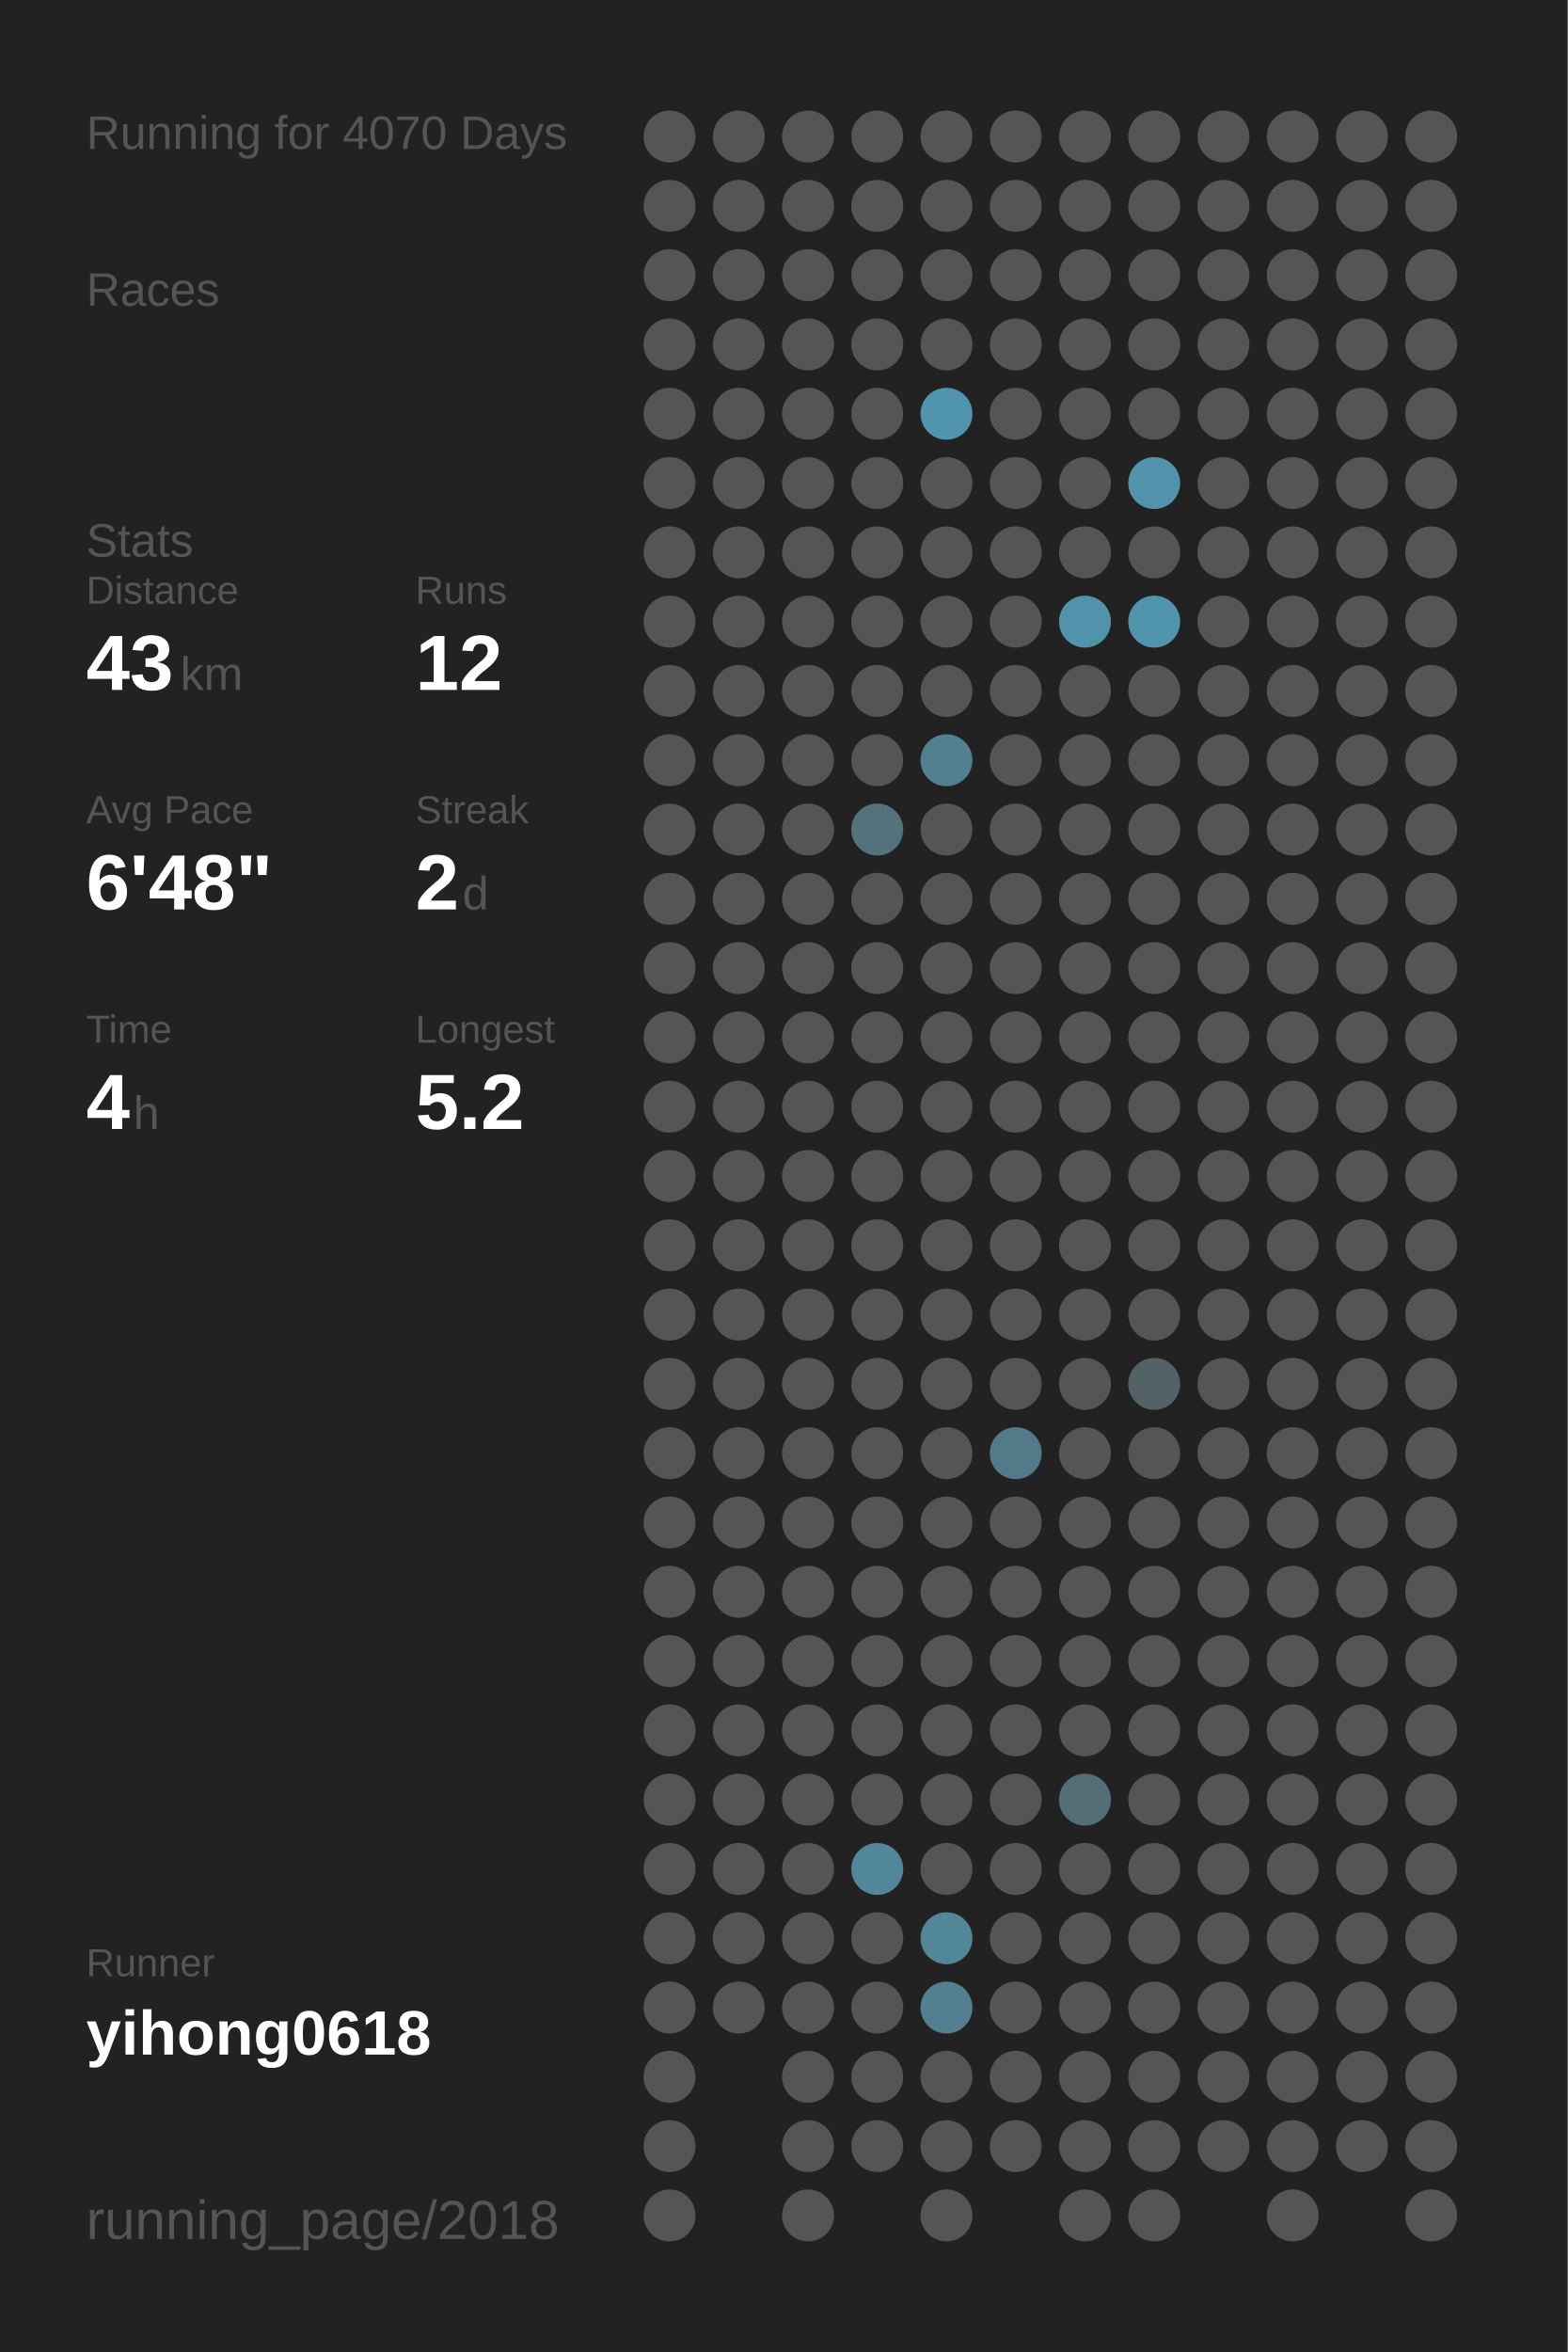
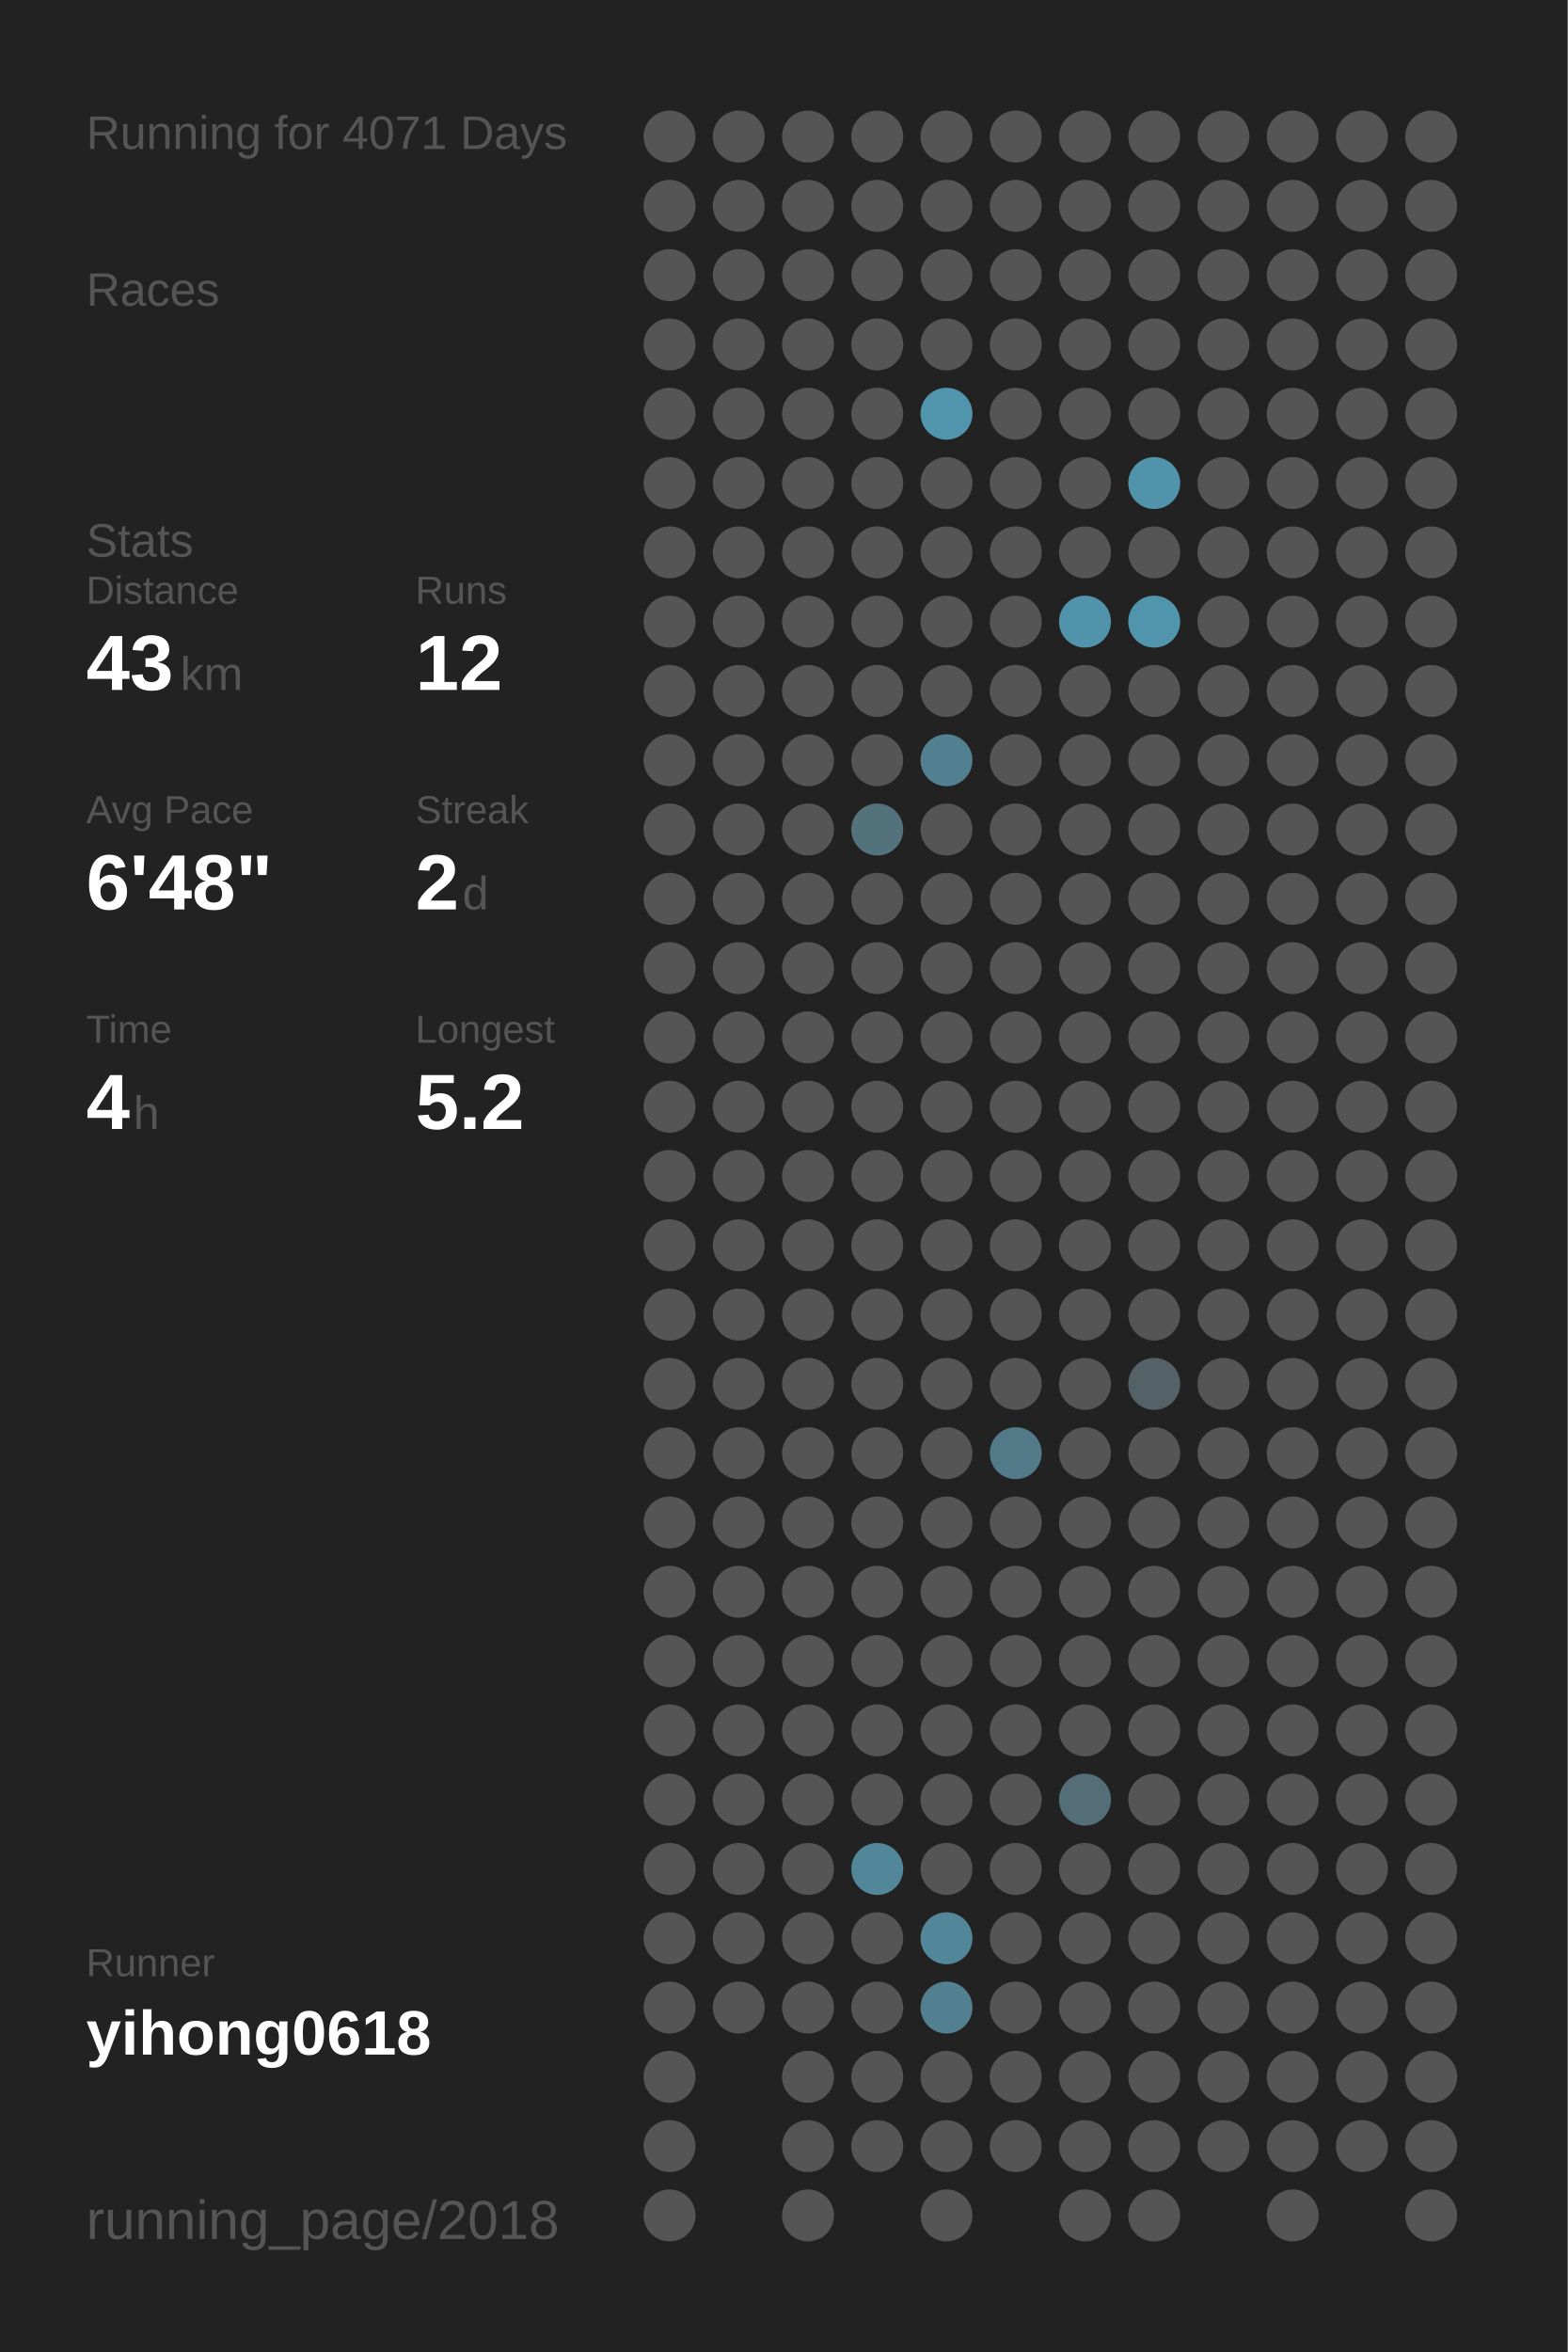
<svg xmlns="http://www.w3.org/2000/svg" baseProfile="full" height="300mm" version="1.1" viewBox="0,0,200,300" width="200mm">
  <defs />
  <rect fill="#222222" height="300" width="200" x="0" y="0" />
-   <text fill="#555555" style="font-size:6px; font-family:Arial;" x="11" y="19">Running for 4070 Days</text>
+   <text fill="#555555" style="font-size:6px; font-family:Arial;" x="11" y="19">Running for 4071 Days</text>
  <text fill="#555555" style="font-size:6px; font-family:Arial;" x="11" y="39">Races</text>
  <text fill="#555555" style="font-size:6px; font-family:Arial;" x="11" y="71">Stats</text>
  <text fill="#555555" style="font-size:5px; font-family:Arial;" x="11" y="77">Distance</text>
  <text fill="#FFFFFF" style="font-size:10px; font-family:Arial; font-weight:bold;" x="11" y="88">43</text>
  <text fill="#555555" style="font-size:6px; font-family:Arial;" x="23" y="88">km</text>
  <text fill="#555555" style="font-size:5px; font-family:Arial;" x="53" y="77">Runs</text>
  <text fill="#FFFFFF" style="font-size:10px; font-family:Arial; font-weight:bold;" x="53" y="88">12</text>
  <text fill="#555555" style="font-size:5px; font-family:Arial;" x="11" y="105">Avg Pace</text>
  <text fill="#FFFFFF" style="font-size:10px; font-family:Arial; font-weight:bold;" x="11" y="116">6'48"</text>
  <text fill="#555555" style="font-size:5px; font-family:Arial;" x="53" y="105">Streak</text>
  <text fill="#FFFFFF" style="font-size:10px; font-family:Arial; font-weight:bold;" x="53" y="116">2</text>
  <text fill="#555555" style="font-size:6px; font-family:Arial;" x="59" y="116">d</text>
  <text fill="#555555" style="font-size:5px; font-family:Arial;" x="11" y="133">Time</text>
  <text fill="#FFFFFF" style="font-size:10px; font-family:Arial; font-weight:bold;" x="11" y="144">4</text>
  <text fill="#555555" style="font-size:6px; font-family:Arial;" x="17" y="144">h</text>
  <text fill="#555555" style="font-size:5px; font-family:Arial;" x="53" y="133">Longest</text>
  <text fill="#FFFFFF" style="font-size:10px; font-family:Arial; font-weight:bold;" x="53" y="144">5.2</text>
  <text fill="#555555" style="font-size:5px; font-family:Arial;" x="11" y="252.065">Runner</text>
  <text fill="#FFFFFF" style="font-size:8px; font-family:Arial; font-weight:bold;" x="11" y="262.065">yihong0618</text>
  <text fill="#555555" style="font-size:7px; font-family:Arial;" x="11" y="285.581">running_page/2018</text>
  <circle cx="85.417" cy="17.419" fill="#555555" r="3.312" />
  <circle cx="85.417" cy="26.258" fill="#555555" r="3.312" />
  <circle cx="85.417" cy="35.097" fill="#555555" r="3.312" />
  <circle cx="85.417" cy="43.935" fill="#555555" r="3.312" />
  <circle cx="85.417" cy="52.774" fill="#555555" r="3.312" />
  <circle cx="85.417" cy="61.613" fill="#555555" r="3.312" />
  <circle cx="85.417" cy="70.452" fill="#555555" r="3.312" />
  <circle cx="85.417" cy="79.29" fill="#555555" r="3.312" />
  <circle cx="85.417" cy="88.129" fill="#555555" r="3.312" />
  <circle cx="85.417" cy="96.968" fill="#555555" r="3.312" />
  <circle cx="85.417" cy="105.806" fill="#555555" r="3.312" />
  <circle cx="85.417" cy="114.645" fill="#555555" r="3.312" />
  <circle cx="85.417" cy="123.484" fill="#555555" r="3.312" />
  <circle cx="85.417" cy="132.323" fill="#555555" r="3.312" />
  <circle cx="85.417" cy="141.161" fill="#555555" r="3.312" />
  <circle cx="85.417" cy="150" fill="#555555" r="3.312" />
  <circle cx="85.417" cy="158.839" fill="#555555" r="3.312" />
  <circle cx="85.417" cy="167.677" fill="#555555" r="3.312" />
  <circle cx="85.417" cy="176.516" fill="#555555" r="3.312" />
  <circle cx="85.417" cy="185.355" fill="#555555" r="3.312" />
  <circle cx="85.417" cy="194.194" fill="#555555" r="3.312" />
  <circle cx="85.417" cy="203.032" fill="#555555" r="3.312" />
  <circle cx="85.417" cy="211.871" fill="#555555" r="3.312" />
  <circle cx="85.417" cy="220.71" fill="#555555" r="3.312" />
  <circle cx="85.417" cy="229.548" fill="#555555" r="3.312" />
  <circle cx="85.417" cy="238.387" fill="#555555" r="3.312" />
  <circle cx="85.417" cy="247.226" fill="#555555" r="3.312" />
  <circle cx="85.417" cy="256.065" fill="#555555" r="3.312" />
  <circle cx="85.417" cy="264.903" fill="#555555" r="3.312" />
  <circle cx="85.417" cy="273.742" fill="#555555" r="3.312" />
  <circle cx="85.417" cy="282.581" fill="#555555" r="3.312" />
  <circle cx="94.25" cy="17.419" fill="#555555" r="3.312" />
  <circle cx="94.25" cy="26.258" fill="#555555" r="3.312" />
  <circle cx="94.25" cy="35.097" fill="#555555" r="3.312" />
  <circle cx="94.25" cy="43.935" fill="#555555" r="3.312" />
  <circle cx="94.25" cy="52.774" fill="#555555" r="3.312" />
  <circle cx="94.25" cy="61.613" fill="#555555" r="3.312" />
  <circle cx="94.25" cy="70.452" fill="#555555" r="3.312" />
  <circle cx="94.25" cy="79.29" fill="#555555" r="3.312" />
  <circle cx="94.25" cy="88.129" fill="#555555" r="3.312" />
  <circle cx="94.25" cy="96.968" fill="#555555" r="3.312" />
  <circle cx="94.25" cy="105.806" fill="#555555" r="3.312" />
  <circle cx="94.25" cy="114.645" fill="#555555" r="3.312" />
  <circle cx="94.25" cy="123.484" fill="#555555" r="3.312" />
  <circle cx="94.25" cy="132.323" fill="#555555" r="3.312" />
  <circle cx="94.25" cy="141.161" fill="#555555" r="3.312" />
  <circle cx="94.25" cy="150" fill="#555555" r="3.312" />
  <circle cx="94.25" cy="158.839" fill="#555555" r="3.312" />
  <circle cx="94.25" cy="167.677" fill="#555555" r="3.312" />
  <circle cx="94.25" cy="176.516" fill="#555555" r="3.312" />
  <circle cx="94.25" cy="185.355" fill="#555555" r="3.312" />
  <circle cx="94.25" cy="194.194" fill="#555555" r="3.312" />
  <circle cx="94.25" cy="203.032" fill="#555555" r="3.312" />
  <circle cx="94.25" cy="211.871" fill="#555555" r="3.312" />
  <circle cx="94.25" cy="220.71" fill="#555555" r="3.312" />
  <circle cx="94.25" cy="229.548" fill="#555555" r="3.312" />
  <circle cx="94.25" cy="238.387" fill="#555555" r="3.312" />
  <circle cx="94.25" cy="247.226" fill="#555555" r="3.312" />
  <circle cx="94.25" cy="256.065" fill="#555555" r="3.312" />
  <circle cx="103.083" cy="17.419" fill="#555555" r="3.312" />
  <circle cx="103.083" cy="26.258" fill="#555555" r="3.312" />
  <circle cx="103.083" cy="35.097" fill="#555555" r="3.312" />
  <circle cx="103.083" cy="43.935" fill="#555555" r="3.312" />
  <circle cx="103.083" cy="52.774" fill="#555555" r="3.312" />
  <circle cx="103.083" cy="61.613" fill="#555555" r="3.312" />
  <circle cx="103.083" cy="70.452" fill="#555555" r="3.312" />
  <circle cx="103.083" cy="79.29" fill="#555555" r="3.312" />
  <circle cx="103.083" cy="88.129" fill="#555555" r="3.312" />
  <circle cx="103.083" cy="96.968" fill="#555555" r="3.312" />
  <circle cx="103.083" cy="105.806" fill="#555555" r="3.312" />
  <circle cx="103.083" cy="114.645" fill="#555555" r="3.312" />
  <circle cx="103.083" cy="123.484" fill="#555555" r="3.312" />
  <circle cx="103.083" cy="132.323" fill="#555555" r="3.312" />
  <circle cx="103.083" cy="141.161" fill="#555555" r="3.312" />
  <circle cx="103.083" cy="150" fill="#555555" r="3.312" />
  <circle cx="103.083" cy="158.839" fill="#555555" r="3.312" />
  <circle cx="103.083" cy="167.677" fill="#555555" r="3.312" />
  <circle cx="103.083" cy="176.516" fill="#555555" r="3.312" />
  <circle cx="103.083" cy="185.355" fill="#555555" r="3.312" />
  <circle cx="103.083" cy="194.194" fill="#555555" r="3.312" />
  <circle cx="103.083" cy="203.032" fill="#555555" r="3.312" />
  <circle cx="103.083" cy="211.871" fill="#555555" r="3.312" />
  <circle cx="103.083" cy="220.71" fill="#555555" r="3.312" />
  <circle cx="103.083" cy="229.548" fill="#555555" r="3.312" />
  <circle cx="103.083" cy="238.387" fill="#555555" r="3.312" />
  <circle cx="103.083" cy="247.226" fill="#555555" r="3.312" />
  <circle cx="103.083" cy="256.065" fill="#555555" r="3.312" />
  <circle cx="103.083" cy="264.903" fill="#555555" r="3.312" />
  <circle cx="103.083" cy="273.742" fill="#555555" r="3.312" />
  <circle cx="103.083" cy="282.581" fill="#555555" r="3.312" />
  <circle cx="111.917" cy="17.419" fill="#555555" r="3.312" />
  <circle cx="111.917" cy="26.258" fill="#555555" r="3.312" />
  <circle cx="111.917" cy="35.097" fill="#555555" r="3.312" />
  <circle cx="111.917" cy="43.935" fill="#555555" r="3.312" />
  <circle cx="111.917" cy="52.774" fill="#555555" r="3.312" />
  <circle cx="111.917" cy="61.613" fill="#555555" r="3.312" />
  <circle cx="111.917" cy="70.452" fill="#555555" r="3.312" />
  <circle cx="111.917" cy="79.29" fill="#555555" r="3.312" />
  <circle cx="111.917" cy="88.129" fill="#555555" r="3.312" />
  <circle cx="111.917" cy="96.968" fill="#555555" r="3.312" />
  <circle cx="111.917" cy="105.806" fill="#53727c" r="3.312" />
  <circle cx="111.917" cy="114.645" fill="#555555" r="3.312" />
  <circle cx="111.917" cy="123.484" fill="#555555" r="3.312" />
  <circle cx="111.917" cy="132.323" fill="#555555" r="3.312" />
  <circle cx="111.917" cy="141.161" fill="#555555" r="3.312" />
  <circle cx="111.917" cy="150" fill="#555555" r="3.312" />
  <circle cx="111.917" cy="158.839" fill="#555555" r="3.312" />
  <circle cx="111.917" cy="167.677" fill="#555555" r="3.312" />
  <circle cx="111.917" cy="176.516" fill="#555555" r="3.312" />
  <circle cx="111.917" cy="185.355" fill="#555555" r="3.312" />
  <circle cx="111.917" cy="194.194" fill="#555555" r="3.312" />
  <circle cx="111.917" cy="203.032" fill="#555555" r="3.312" />
  <circle cx="111.917" cy="211.871" fill="#555555" r="3.312" />
  <circle cx="111.917" cy="220.71" fill="#555555" r="3.312" />
  <circle cx="111.917" cy="229.548" fill="#555555" r="3.312" />
  <circle cx="111.917" cy="238.387" fill="#518799" r="3.312" />
  <circle cx="111.917" cy="247.226" fill="#555555" r="3.312" />
  <circle cx="111.917" cy="256.065" fill="#555555" r="3.312" />
  <circle cx="111.917" cy="264.903" fill="#555555" r="3.312" />
  <circle cx="111.917" cy="273.742" fill="#555555" r="3.312" />
  <circle cx="120.75" cy="17.419" fill="#555555" r="3.312" />
  <circle cx="120.75" cy="26.258" fill="#555555" r="3.312" />
  <circle cx="120.75" cy="35.097" fill="#555555" r="3.312" />
  <circle cx="120.75" cy="43.935" fill="#555555" r="3.312" />
  <circle cx="120.75" cy="52.774" fill="#5095ac" r="3.312" />
  <circle cx="120.75" cy="61.613" fill="#555555" r="3.312" />
  <circle cx="120.75" cy="70.452" fill="#555555" r="3.312" />
  <circle cx="120.75" cy="79.29" fill="#555555" r="3.312" />
  <circle cx="120.75" cy="88.129" fill="#555555" r="3.312" />
  <circle cx="120.75" cy="96.968" fill="#528090" r="3.312" />
  <circle cx="120.75" cy="105.806" fill="#555555" r="3.312" />
  <circle cx="120.75" cy="114.645" fill="#555555" r="3.312" />
  <circle cx="120.75" cy="123.484" fill="#555555" r="3.312" />
  <circle cx="120.75" cy="132.323" fill="#555555" r="3.312" />
  <circle cx="120.75" cy="141.161" fill="#555555" r="3.312" />
  <circle cx="120.75" cy="150" fill="#555555" r="3.312" />
  <circle cx="120.75" cy="158.839" fill="#555555" r="3.312" />
  <circle cx="120.75" cy="167.677" fill="#555555" r="3.312" />
  <circle cx="120.75" cy="176.516" fill="#555555" r="3.312" />
  <circle cx="120.75" cy="185.355" fill="#555555" r="3.312" />
  <circle cx="120.75" cy="194.194" fill="#555555" r="3.312" />
  <circle cx="120.75" cy="203.032" fill="#555555" r="3.312" />
  <circle cx="120.75" cy="211.871" fill="#555555" r="3.312" />
  <circle cx="120.75" cy="220.71" fill="#555555" r="3.312" />
  <circle cx="120.75" cy="229.548" fill="#555555" r="3.312" />
  <circle cx="120.75" cy="238.387" fill="#555555" r="3.312" />
  <circle cx="120.75" cy="247.226" fill="#518799" r="3.312" />
  <circle cx="120.75" cy="256.065" fill="#528090" r="3.312" />
  <circle cx="120.75" cy="264.903" fill="#555555" r="3.312" />
  <circle cx="120.75" cy="273.742" fill="#555555" r="3.312" />
  <circle cx="120.75" cy="282.581" fill="#555555" r="3.312" />
  <circle cx="129.583" cy="17.419" fill="#555555" r="3.312" />
  <circle cx="129.583" cy="26.258" fill="#555555" r="3.312" />
  <circle cx="129.583" cy="35.097" fill="#555555" r="3.312" />
  <circle cx="129.583" cy="43.935" fill="#555555" r="3.312" />
  <circle cx="129.583" cy="52.774" fill="#555555" r="3.312" />
  <circle cx="129.583" cy="61.613" fill="#555555" r="3.312" />
  <circle cx="129.583" cy="70.452" fill="#555555" r="3.312" />
  <circle cx="129.583" cy="79.29" fill="#555555" r="3.312" />
  <circle cx="129.583" cy="88.129" fill="#555555" r="3.312" />
  <circle cx="129.583" cy="96.968" fill="#555555" r="3.312" />
  <circle cx="129.583" cy="105.806" fill="#555555" r="3.312" />
  <circle cx="129.583" cy="114.645" fill="#555555" r="3.312" />
  <circle cx="129.583" cy="123.484" fill="#555555" r="3.312" />
  <circle cx="129.583" cy="132.323" fill="#555555" r="3.312" />
  <circle cx="129.583" cy="141.161" fill="#555555" r="3.312" />
  <circle cx="129.583" cy="150" fill="#555555" r="3.312" />
  <circle cx="129.583" cy="158.839" fill="#555555" r="3.312" />
  <circle cx="129.583" cy="167.677" fill="#555555" r="3.312" />
  <circle cx="129.583" cy="176.516" fill="#555555" r="3.312" />
  <circle cx="129.583" cy="185.355" fill="#527a88" r="3.312" />
  <circle cx="129.583" cy="194.194" fill="#555555" r="3.312" />
  <circle cx="129.583" cy="203.032" fill="#555555" r="3.312" />
  <circle cx="129.583" cy="211.871" fill="#555555" r="3.312" />
  <circle cx="129.583" cy="220.71" fill="#555555" r="3.312" />
  <circle cx="129.583" cy="229.548" fill="#555555" r="3.312" />
  <circle cx="129.583" cy="238.387" fill="#555555" r="3.312" />
  <circle cx="129.583" cy="247.226" fill="#555555" r="3.312" />
  <circle cx="129.583" cy="256.065" fill="#555555" r="3.312" />
  <circle cx="129.583" cy="264.903" fill="#555555" r="3.312" />
  <circle cx="129.583" cy="273.742" fill="#555555" r="3.312" />
  <circle cx="138.417" cy="17.419" fill="#555555" r="3.312" />
  <circle cx="138.417" cy="26.258" fill="#555555" r="3.312" />
  <circle cx="138.417" cy="35.097" fill="#555555" r="3.312" />
  <circle cx="138.417" cy="43.935" fill="#555555" r="3.312" />
  <circle cx="138.417" cy="52.774" fill="#555555" r="3.312" />
  <circle cx="138.417" cy="61.613" fill="#555555" r="3.312" />
  <circle cx="138.417" cy="70.452" fill="#555555" r="3.312" />
  <circle cx="138.417" cy="79.29" fill="#5193aa" r="3.312" />
  <circle cx="138.417" cy="88.129" fill="#555555" r="3.312" />
  <circle cx="138.417" cy="96.968" fill="#555555" r="3.312" />
  <circle cx="138.417" cy="105.806" fill="#555555" r="3.312" />
  <circle cx="138.417" cy="114.645" fill="#555555" r="3.312" />
  <circle cx="138.417" cy="123.484" fill="#555555" r="3.312" />
  <circle cx="138.417" cy="132.323" fill="#555555" r="3.312" />
  <circle cx="138.417" cy="141.161" fill="#555555" r="3.312" />
  <circle cx="138.417" cy="150" fill="#555555" r="3.312" />
  <circle cx="138.417" cy="158.839" fill="#555555" r="3.312" />
  <circle cx="138.417" cy="167.677" fill="#555555" r="3.312" />
  <circle cx="138.417" cy="176.516" fill="#555555" r="3.312" />
  <circle cx="138.417" cy="185.355" fill="#555555" r="3.312" />
  <circle cx="138.417" cy="194.194" fill="#555555" r="3.312" />
  <circle cx="138.417" cy="203.032" fill="#555555" r="3.312" />
  <circle cx="138.417" cy="211.871" fill="#555555" r="3.312" />
  <circle cx="138.417" cy="220.71" fill="#555555" r="3.312" />
  <circle cx="138.417" cy="229.548" fill="#536e77" r="3.312" />
  <circle cx="138.417" cy="238.387" fill="#555555" r="3.312" />
  <circle cx="138.417" cy="247.226" fill="#555555" r="3.312" />
  <circle cx="138.417" cy="256.065" fill="#555555" r="3.312" />
  <circle cx="138.417" cy="264.903" fill="#555555" r="3.312" />
  <circle cx="138.417" cy="273.742" fill="#555555" r="3.312" />
  <circle cx="138.417" cy="282.581" fill="#555555" r="3.312" />
  <circle cx="147.25" cy="17.419" fill="#555555" r="3.312" />
  <circle cx="147.25" cy="26.258" fill="#555555" r="3.312" />
  <circle cx="147.25" cy="35.097" fill="#555555" r="3.312" />
  <circle cx="147.25" cy="43.935" fill="#555555" r="3.312" />
  <circle cx="147.25" cy="52.774" fill="#555555" r="3.312" />
  <circle cx="147.25" cy="61.613" fill="#5093aa" r="3.312" />
  <circle cx="147.25" cy="70.452" fill="#555555" r="3.312" />
  <circle cx="147.25" cy="79.29" fill="#5095ac" r="3.312" />
  <circle cx="147.25" cy="88.129" fill="#555555" r="3.312" />
  <circle cx="147.25" cy="96.968" fill="#555555" r="3.312" />
  <circle cx="147.25" cy="105.806" fill="#555555" r="3.312" />
  <circle cx="147.25" cy="114.645" fill="#555555" r="3.312" />
  <circle cx="147.25" cy="123.484" fill="#555555" r="3.312" />
  <circle cx="147.25" cy="132.323" fill="#555555" r="3.312" />
  <circle cx="147.25" cy="141.161" fill="#555555" r="3.312" />
  <circle cx="147.25" cy="150" fill="#555555" r="3.312" />
  <circle cx="147.25" cy="158.839" fill="#555555" r="3.312" />
  <circle cx="147.25" cy="167.677" fill="#555555" r="3.312" />
  <circle cx="147.25" cy="176.516" fill="#546166" r="3.312" />
  <circle cx="147.25" cy="185.355" fill="#555555" r="3.312" />
  <circle cx="147.25" cy="194.194" fill="#555555" r="3.312" />
  <circle cx="147.25" cy="203.032" fill="#555555" r="3.312" />
  <circle cx="147.25" cy="211.871" fill="#555555" r="3.312" />
  <circle cx="147.25" cy="220.71" fill="#555555" r="3.312" />
  <circle cx="147.25" cy="229.548" fill="#555555" r="3.312" />
  <circle cx="147.25" cy="238.387" fill="#555555" r="3.312" />
  <circle cx="147.25" cy="247.226" fill="#555555" r="3.312" />
  <circle cx="147.25" cy="256.065" fill="#555555" r="3.312" />
  <circle cx="147.25" cy="264.903" fill="#555555" r="3.312" />
  <circle cx="147.25" cy="273.742" fill="#555555" r="3.312" />
  <circle cx="147.25" cy="282.581" fill="#555555" r="3.312" />
  <circle cx="156.083" cy="17.419" fill="#555555" r="3.312" />
  <circle cx="156.083" cy="26.258" fill="#555555" r="3.312" />
  <circle cx="156.083" cy="35.097" fill="#555555" r="3.312" />
  <circle cx="156.083" cy="43.935" fill="#555555" r="3.312" />
  <circle cx="156.083" cy="52.774" fill="#555555" r="3.312" />
  <circle cx="156.083" cy="61.613" fill="#555555" r="3.312" />
  <circle cx="156.083" cy="70.452" fill="#555555" r="3.312" />
  <circle cx="156.083" cy="79.29" fill="#555555" r="3.312" />
  <circle cx="156.083" cy="88.129" fill="#555555" r="3.312" />
  <circle cx="156.083" cy="96.968" fill="#555555" r="3.312" />
  <circle cx="156.083" cy="105.806" fill="#555555" r="3.312" />
  <circle cx="156.083" cy="114.645" fill="#555555" r="3.312" />
  <circle cx="156.083" cy="123.484" fill="#555555" r="3.312" />
  <circle cx="156.083" cy="132.323" fill="#555555" r="3.312" />
  <circle cx="156.083" cy="141.161" fill="#555555" r="3.312" />
  <circle cx="156.083" cy="150" fill="#555555" r="3.312" />
  <circle cx="156.083" cy="158.839" fill="#555555" r="3.312" />
  <circle cx="156.083" cy="167.677" fill="#555555" r="3.312" />
  <circle cx="156.083" cy="176.516" fill="#555555" r="3.312" />
  <circle cx="156.083" cy="185.355" fill="#555555" r="3.312" />
  <circle cx="156.083" cy="194.194" fill="#555555" r="3.312" />
  <circle cx="156.083" cy="203.032" fill="#555555" r="3.312" />
  <circle cx="156.083" cy="211.871" fill="#555555" r="3.312" />
  <circle cx="156.083" cy="220.71" fill="#555555" r="3.312" />
  <circle cx="156.083" cy="229.548" fill="#555555" r="3.312" />
  <circle cx="156.083" cy="238.387" fill="#555555" r="3.312" />
  <circle cx="156.083" cy="247.226" fill="#555555" r="3.312" />
  <circle cx="156.083" cy="256.065" fill="#555555" r="3.312" />
  <circle cx="156.083" cy="264.903" fill="#555555" r="3.312" />
  <circle cx="156.083" cy="273.742" fill="#555555" r="3.312" />
  <circle cx="164.917" cy="17.419" fill="#555555" r="3.312" />
  <circle cx="164.917" cy="26.258" fill="#555555" r="3.312" />
  <circle cx="164.917" cy="35.097" fill="#555555" r="3.312" />
  <circle cx="164.917" cy="43.935" fill="#555555" r="3.312" />
  <circle cx="164.917" cy="52.774" fill="#555555" r="3.312" />
  <circle cx="164.917" cy="61.613" fill="#555555" r="3.312" />
  <circle cx="164.917" cy="70.452" fill="#555555" r="3.312" />
  <circle cx="164.917" cy="79.29" fill="#555555" r="3.312" />
  <circle cx="164.917" cy="88.129" fill="#555555" r="3.312" />
  <circle cx="164.917" cy="96.968" fill="#555555" r="3.312" />
  <circle cx="164.917" cy="105.806" fill="#555555" r="3.312" />
  <circle cx="164.917" cy="114.645" fill="#555555" r="3.312" />
  <circle cx="164.917" cy="123.484" fill="#555555" r="3.312" />
  <circle cx="164.917" cy="132.323" fill="#555555" r="3.312" />
  <circle cx="164.917" cy="141.161" fill="#555555" r="3.312" />
  <circle cx="164.917" cy="150" fill="#555555" r="3.312" />
  <circle cx="164.917" cy="158.839" fill="#555555" r="3.312" />
  <circle cx="164.917" cy="167.677" fill="#555555" r="3.312" />
  <circle cx="164.917" cy="176.516" fill="#555555" r="3.312" />
  <circle cx="164.917" cy="185.355" fill="#555555" r="3.312" />
  <circle cx="164.917" cy="194.194" fill="#555555" r="3.312" />
  <circle cx="164.917" cy="203.032" fill="#555555" r="3.312" />
  <circle cx="164.917" cy="211.871" fill="#555555" r="3.312" />
  <circle cx="164.917" cy="220.71" fill="#555555" r="3.312" />
  <circle cx="164.917" cy="229.548" fill="#555555" r="3.312" />
  <circle cx="164.917" cy="238.387" fill="#555555" r="3.312" />
  <circle cx="164.917" cy="247.226" fill="#555555" r="3.312" />
  <circle cx="164.917" cy="256.065" fill="#555555" r="3.312" />
  <circle cx="164.917" cy="264.903" fill="#555555" r="3.312" />
  <circle cx="164.917" cy="273.742" fill="#555555" r="3.312" />
  <circle cx="164.917" cy="282.581" fill="#555555" r="3.312" />
  <circle cx="173.75" cy="17.419" fill="#555555" r="3.312" />
  <circle cx="173.75" cy="26.258" fill="#555555" r="3.312" />
  <circle cx="173.75" cy="35.097" fill="#555555" r="3.312" />
  <circle cx="173.75" cy="43.935" fill="#555555" r="3.312" />
  <circle cx="173.75" cy="52.774" fill="#555555" r="3.312" />
  <circle cx="173.75" cy="61.613" fill="#555555" r="3.312" />
  <circle cx="173.75" cy="70.452" fill="#555555" r="3.312" />
  <circle cx="173.75" cy="79.29" fill="#555555" r="3.312" />
  <circle cx="173.75" cy="88.129" fill="#555555" r="3.312" />
  <circle cx="173.75" cy="96.968" fill="#555555" r="3.312" />
  <circle cx="173.75" cy="105.806" fill="#555555" r="3.312" />
  <circle cx="173.75" cy="114.645" fill="#555555" r="3.312" />
  <circle cx="173.75" cy="123.484" fill="#555555" r="3.312" />
  <circle cx="173.75" cy="132.323" fill="#555555" r="3.312" />
  <circle cx="173.75" cy="141.161" fill="#555555" r="3.312" />
  <circle cx="173.75" cy="150" fill="#555555" r="3.312" />
  <circle cx="173.75" cy="158.839" fill="#555555" r="3.312" />
  <circle cx="173.75" cy="167.677" fill="#555555" r="3.312" />
  <circle cx="173.75" cy="176.516" fill="#555555" r="3.312" />
  <circle cx="173.75" cy="185.355" fill="#555555" r="3.312" />
  <circle cx="173.75" cy="194.194" fill="#555555" r="3.312" />
  <circle cx="173.75" cy="203.032" fill="#555555" r="3.312" />
  <circle cx="173.75" cy="211.871" fill="#555555" r="3.312" />
  <circle cx="173.75" cy="220.71" fill="#555555" r="3.312" />
  <circle cx="173.75" cy="229.548" fill="#555555" r="3.312" />
  <circle cx="173.75" cy="238.387" fill="#555555" r="3.312" />
  <circle cx="173.75" cy="247.226" fill="#555555" r="3.312" />
  <circle cx="173.75" cy="256.065" fill="#555555" r="3.312" />
  <circle cx="173.75" cy="264.903" fill="#555555" r="3.312" />
  <circle cx="173.75" cy="273.742" fill="#555555" r="3.312" />
  <circle cx="182.583" cy="17.419" fill="#555555" r="3.312" />
  <circle cx="182.583" cy="26.258" fill="#555555" r="3.312" />
  <circle cx="182.583" cy="35.097" fill="#555555" r="3.312" />
  <circle cx="182.583" cy="43.935" fill="#555555" r="3.312" />
  <circle cx="182.583" cy="52.774" fill="#555555" r="3.312" />
  <circle cx="182.583" cy="61.613" fill="#555555" r="3.312" />
  <circle cx="182.583" cy="70.452" fill="#555555" r="3.312" />
  <circle cx="182.583" cy="79.29" fill="#555555" r="3.312" />
  <circle cx="182.583" cy="88.129" fill="#555555" r="3.312" />
  <circle cx="182.583" cy="96.968" fill="#555555" r="3.312" />
  <circle cx="182.583" cy="105.806" fill="#555555" r="3.312" />
  <circle cx="182.583" cy="114.645" fill="#555555" r="3.312" />
  <circle cx="182.583" cy="123.484" fill="#555555" r="3.312" />
  <circle cx="182.583" cy="132.323" fill="#555555" r="3.312" />
  <circle cx="182.583" cy="141.161" fill="#555555" r="3.312" />
  <circle cx="182.583" cy="150" fill="#555555" r="3.312" />
  <circle cx="182.583" cy="158.839" fill="#555555" r="3.312" />
  <circle cx="182.583" cy="167.677" fill="#555555" r="3.312" />
  <circle cx="182.583" cy="176.516" fill="#555555" r="3.312" />
  <circle cx="182.583" cy="185.355" fill="#555555" r="3.312" />
  <circle cx="182.583" cy="194.194" fill="#555555" r="3.312" />
  <circle cx="182.583" cy="203.032" fill="#555555" r="3.312" />
  <circle cx="182.583" cy="211.871" fill="#555555" r="3.312" />
  <circle cx="182.583" cy="220.71" fill="#555555" r="3.312" />
  <circle cx="182.583" cy="229.548" fill="#555555" r="3.312" />
  <circle cx="182.583" cy="238.387" fill="#555555" r="3.312" />
  <circle cx="182.583" cy="247.226" fill="#555555" r="3.312" />
  <circle cx="182.583" cy="256.065" fill="#555555" r="3.312" />
  <circle cx="182.583" cy="264.903" fill="#555555" r="3.312" />
  <circle cx="182.583" cy="273.742" fill="#555555" r="3.312" />
  <circle cx="182.583" cy="282.581" fill="#555555" r="3.312" />
</svg>
